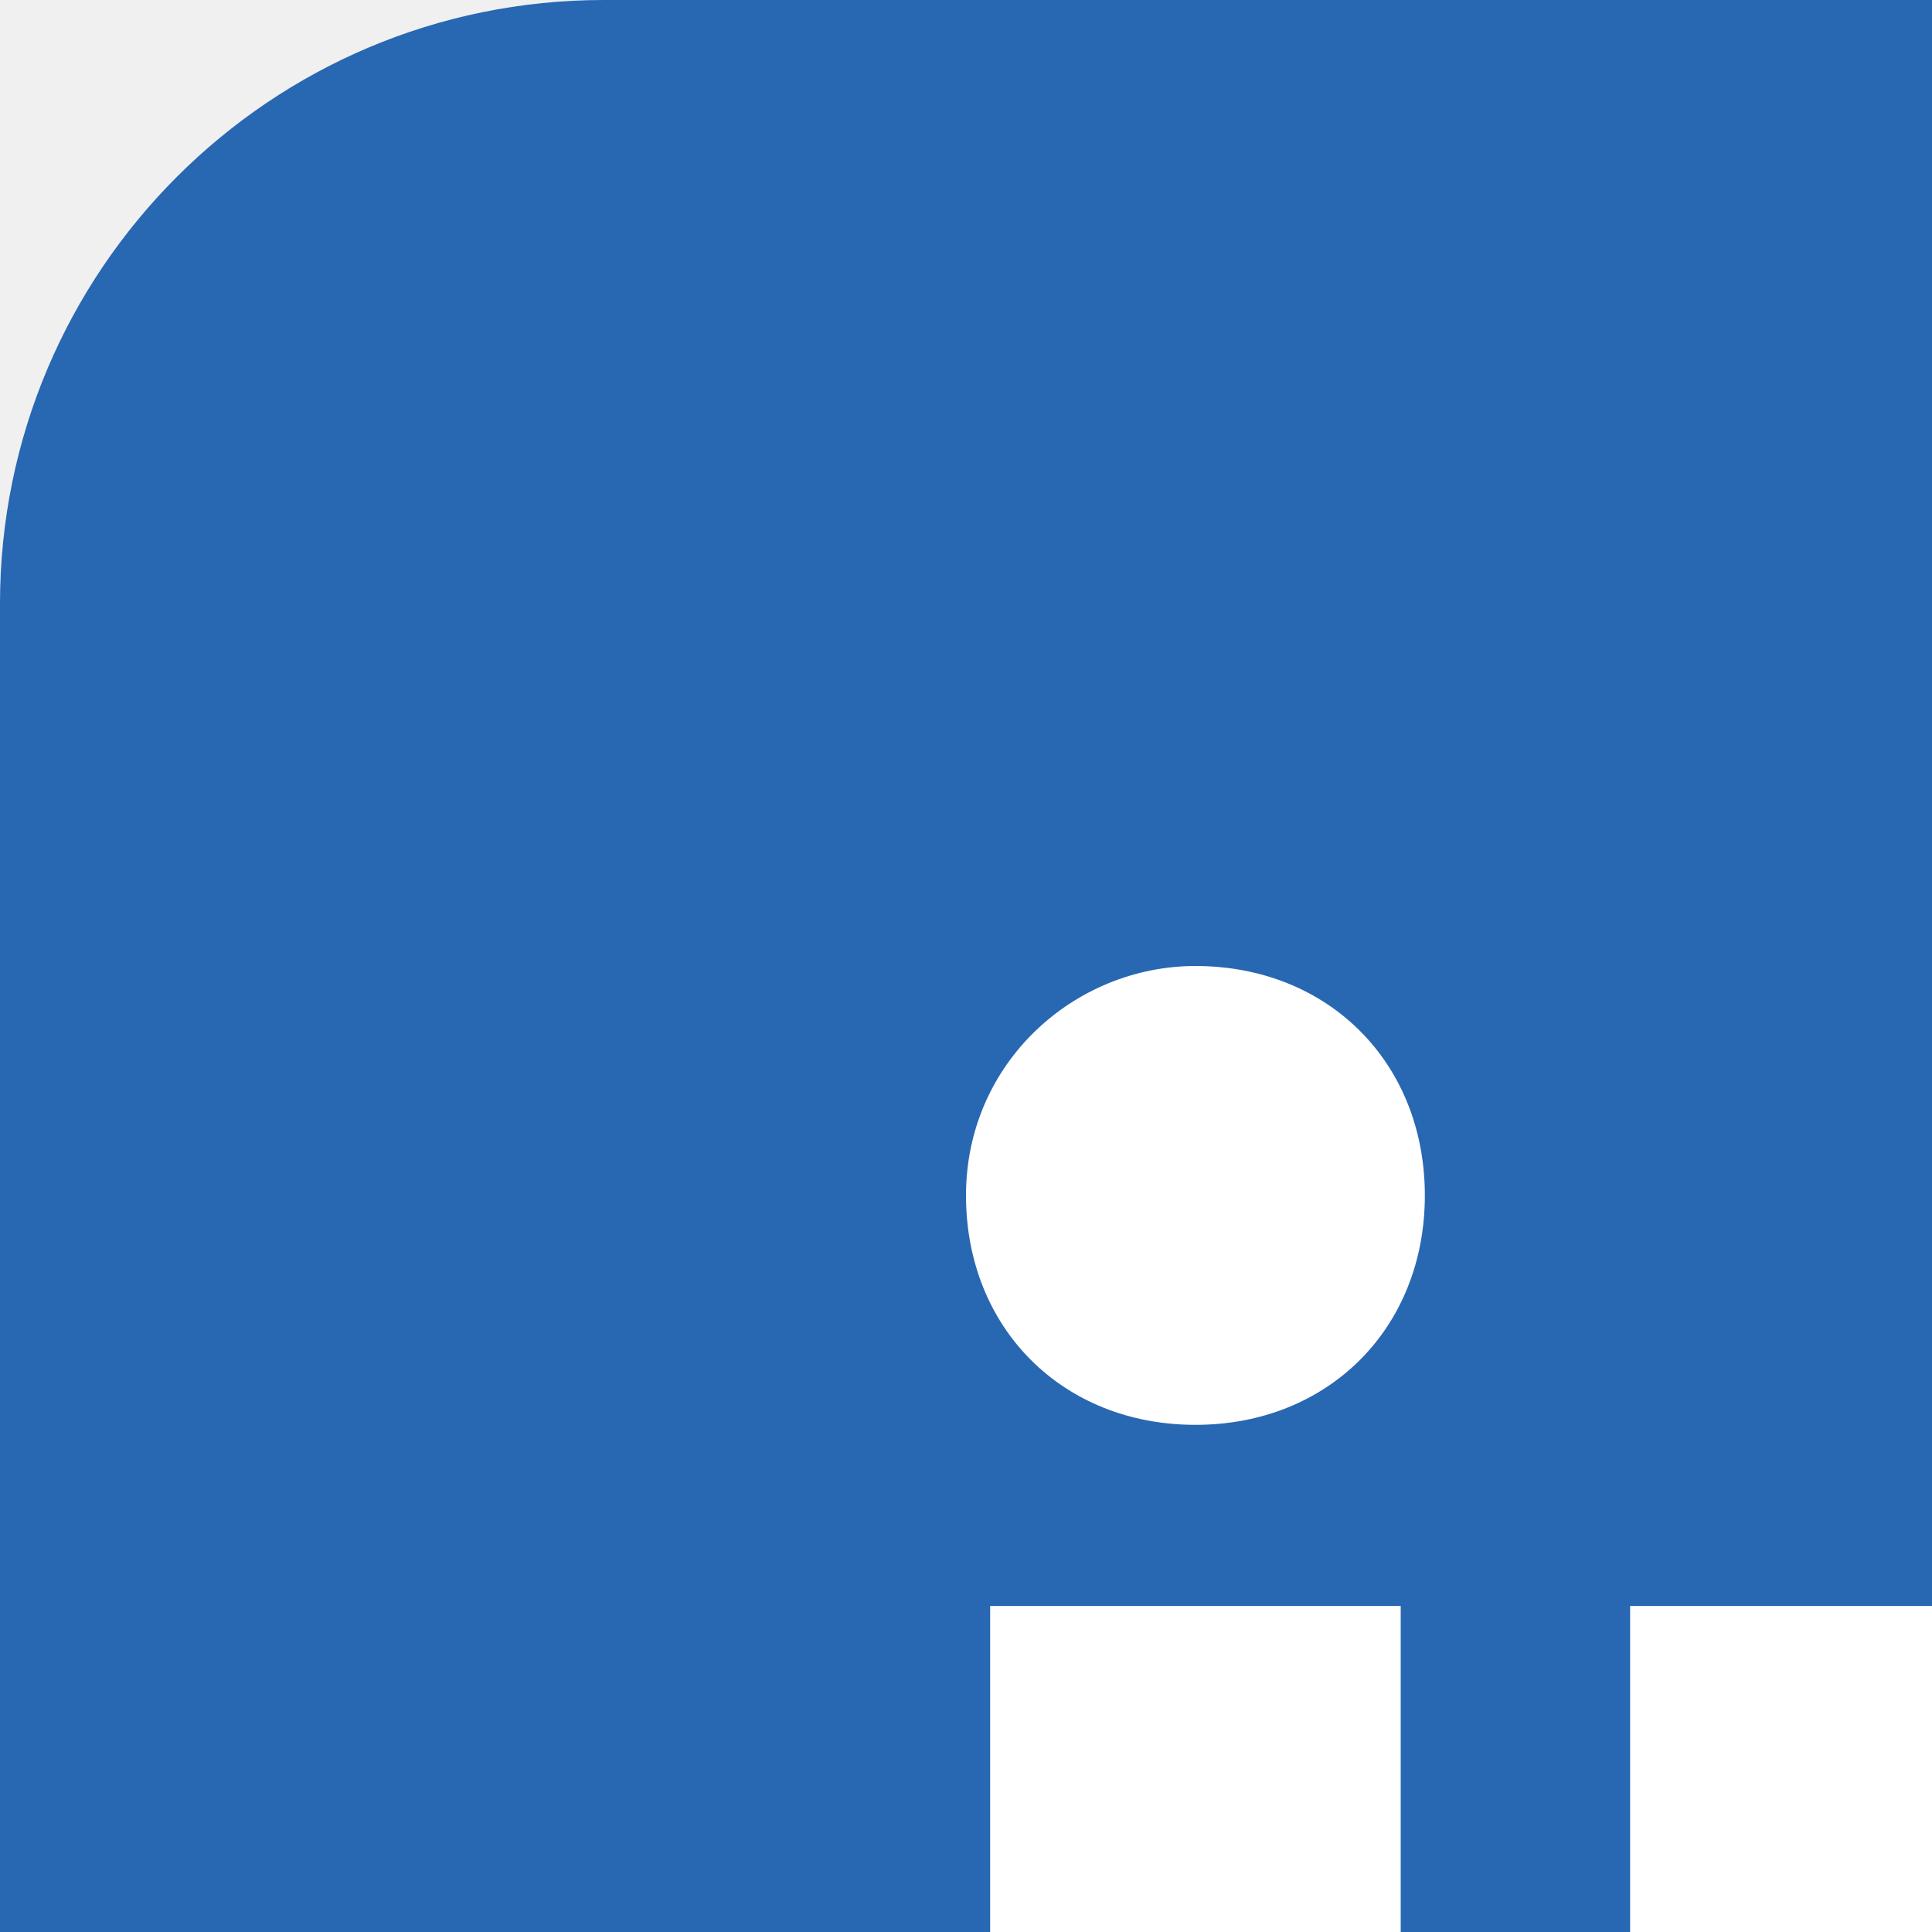
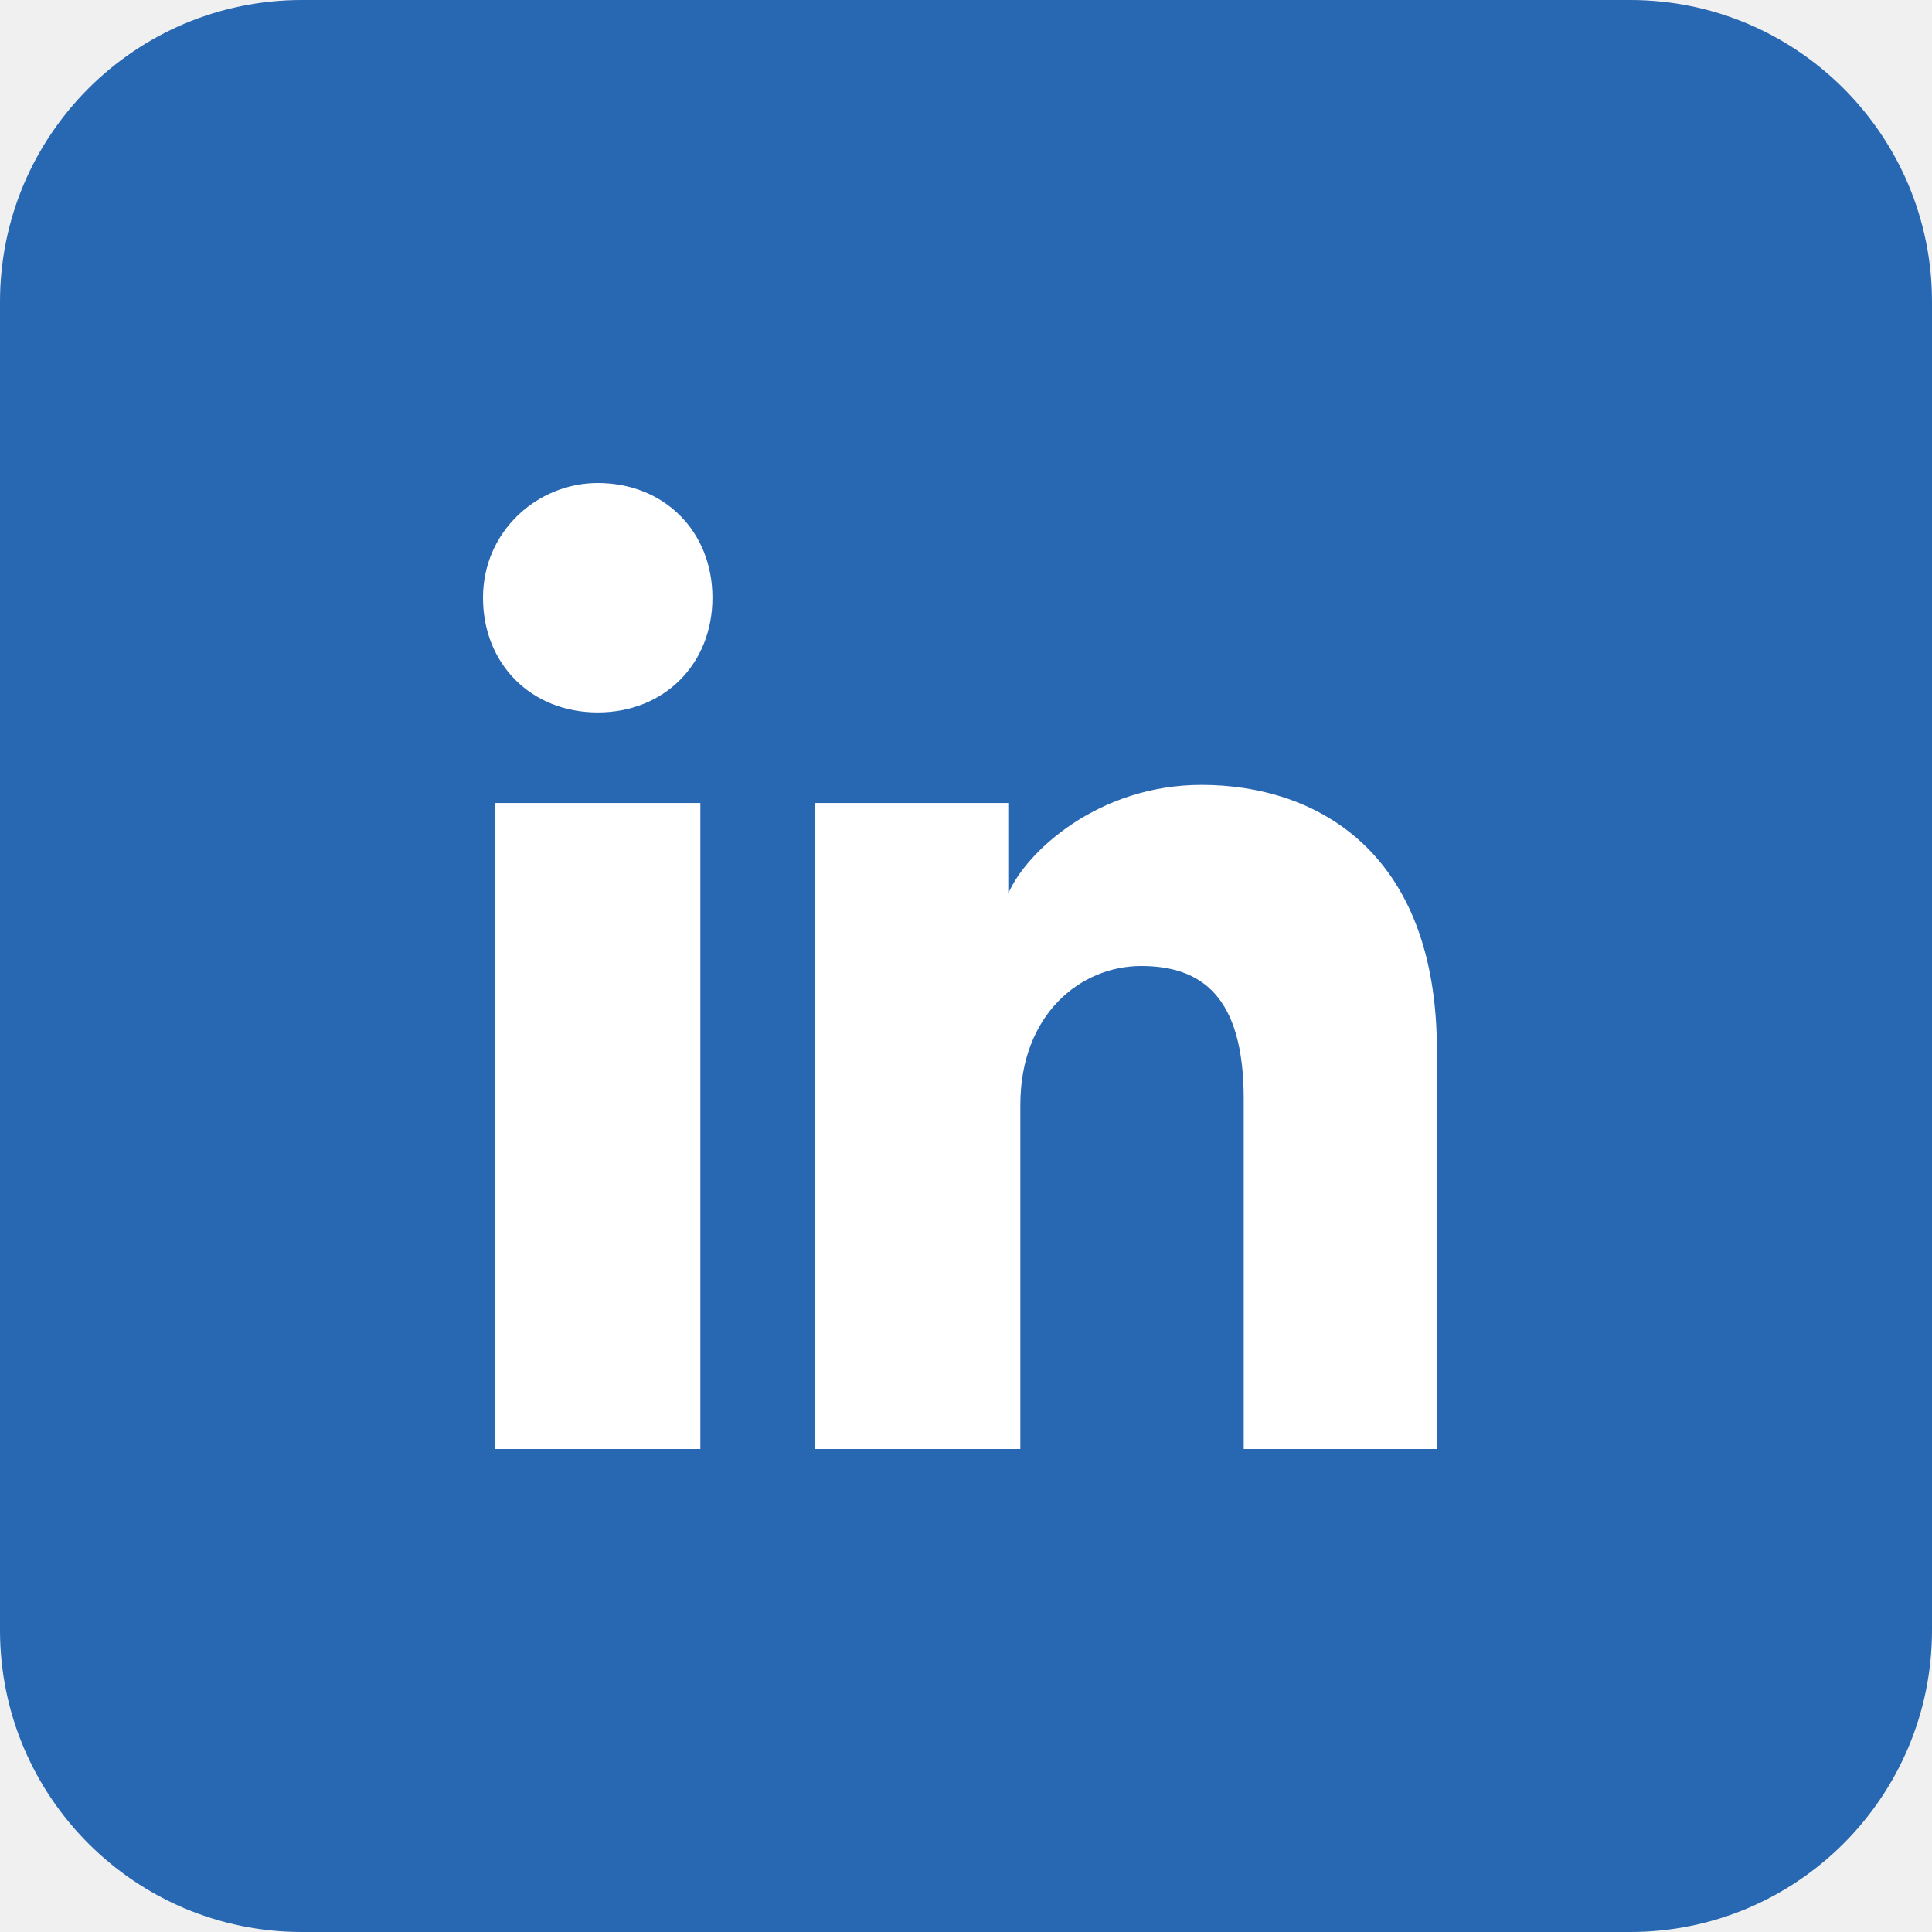
- <svg xmlns="http://www.w3.org/2000/svg" width="16" height="16" viewBox="0 0 16 16" fill="none">
+ <svg xmlns="http://www.w3.org/2000/svg" width="32" height="32" viewBox="0 0 32 32" fill="none">
  <path d="M27 0H5C2.239 0 0 2.239 0 5V27C0 29.761 2.239 32 5 32H27C29.761 32 32 29.761 32 27V5C32 2.239 29.761 0 27 0Z" fill="#2867B2" />
  <path d="M11.6 24H8.2V13.3H11.6V24ZM9.9 11.8C8.8 11.8 8 11 8 9.9C8 8.8 8.9 8 9.9 8C11 8 11.8 8.8 11.8 9.9C11.8 11 11 11.8 9.9 11.8ZM24 24H20.6V18.2C20.6 16.5 19.9 16 18.9 16C17.9 16 16.9 16.8 16.9 18.3V24H13.5V13.3H16.7V14.8C17 14.1 18.2 13 19.9 13C21.8 13 23.8 14.1 23.8 17.4V24H24Z" fill="white" />
</svg>
